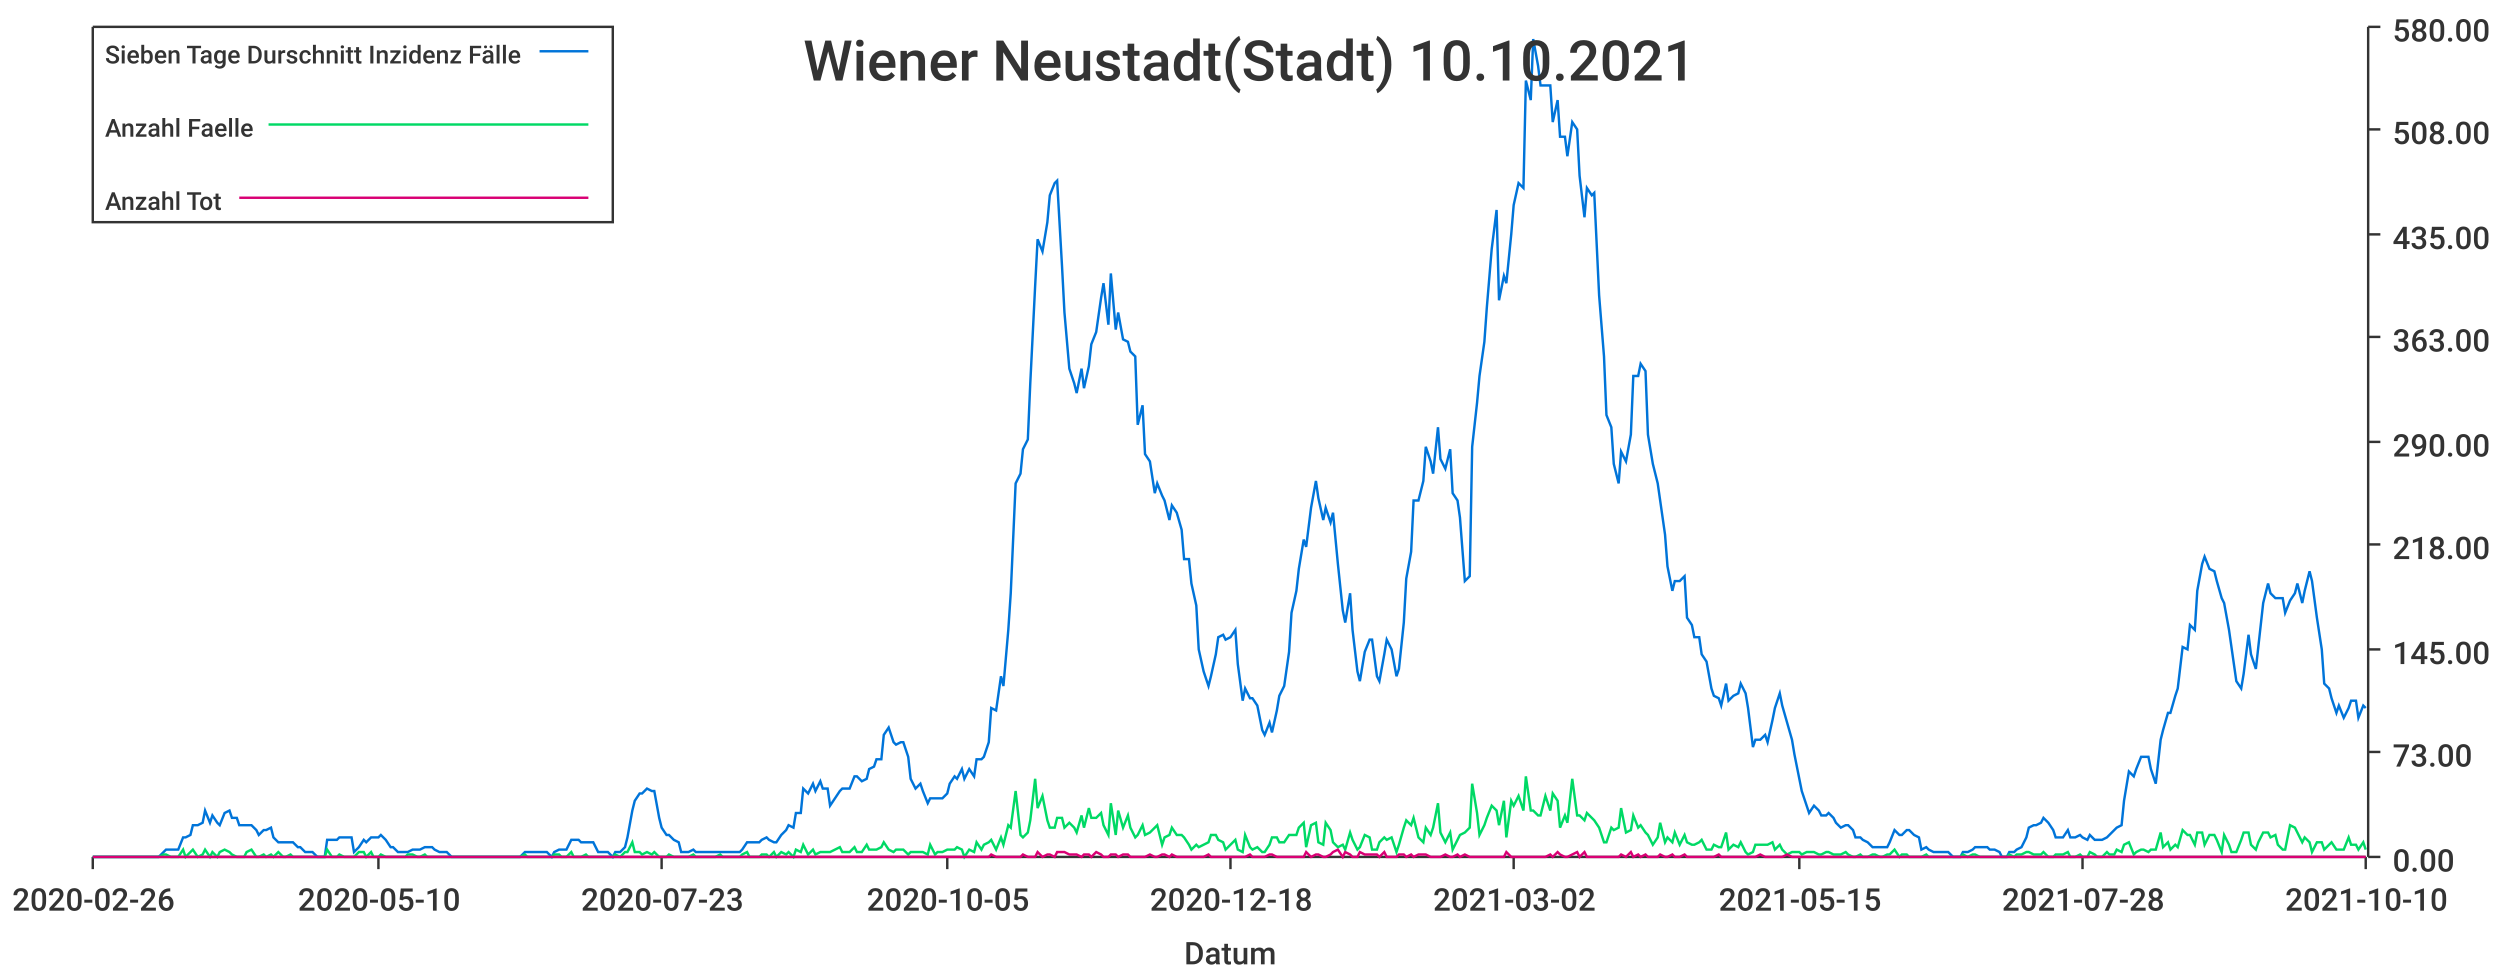
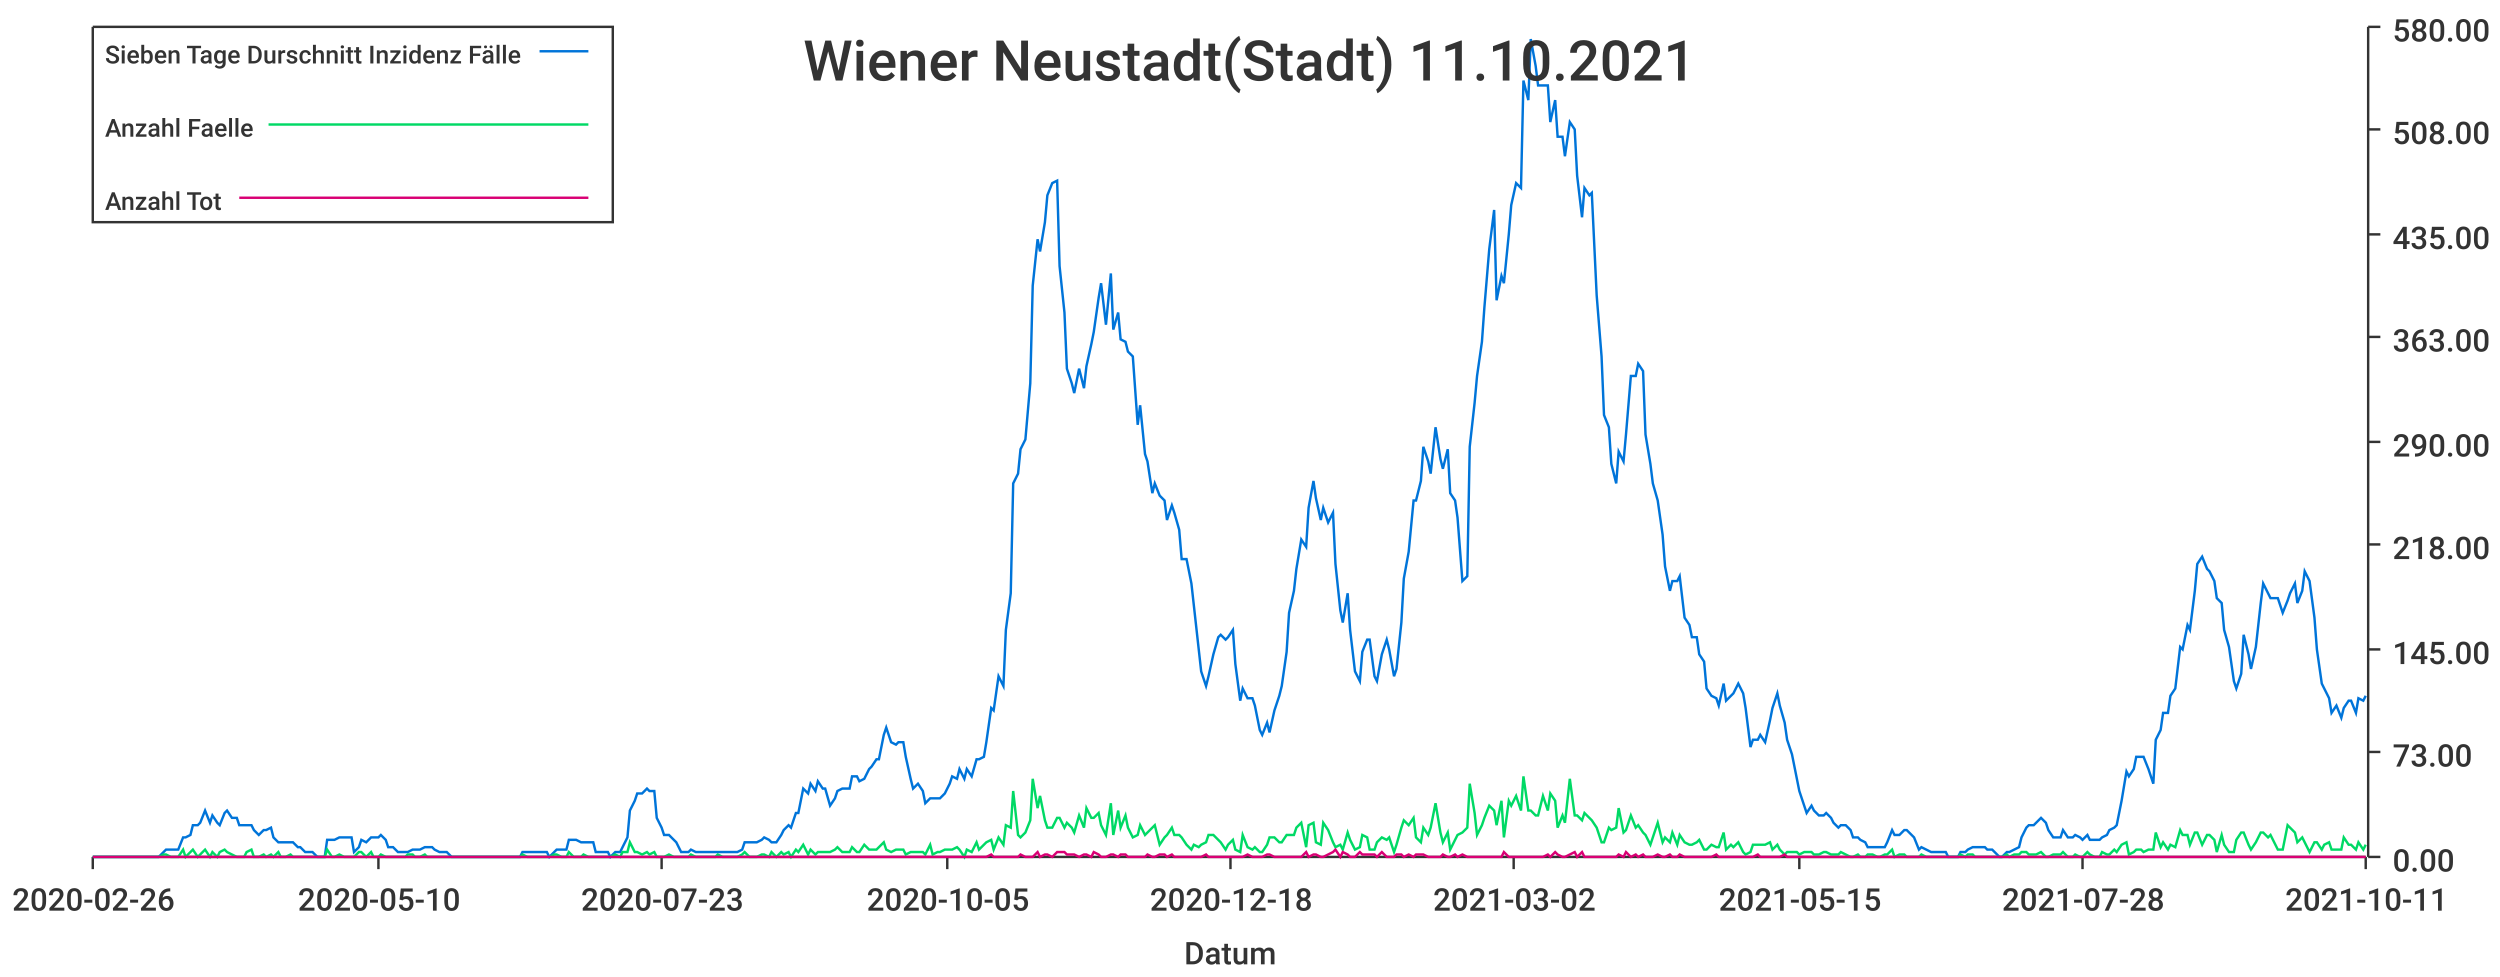
<svg xmlns="http://www.w3.org/2000/svg" width="1024" height="400">\n<path d="M 0 0 L 1024 0 L 1024 400 L 0 400 L 0 0" style="stroke-width:0;stroke:rgba(255,255,255,1.0);fill:rgba(255,255,255,1.0)" />
  <path d="M 38 11 L 969 11 L 969 351 L 38 351 L 38 11" style="stroke-width:0;stroke:rgba(255,255,255,1.0);fill:rgba(255,255,255,1.0)" />
  <path d="M 38 351 L 969 351" style="stroke-width:1;stroke:rgba(51,51,51,1.0);fill:none" />
  <path d="M 38 351 L 38 356" style="stroke-width:1;stroke:rgba(51,51,51,1.0);fill:none" />
  <text x="5" y="373" style="stroke-width:0;stroke:none;fill:rgba(51,51,51,1.0);font-size:12.8px;font-family:'Roboto Medium',sans-serif">2020-02-26</text>
  <path d="M 155 351 L 155 356" style="stroke-width:1;stroke:rgba(51,51,51,1.0);fill:none" />
  <text x="122" y="373" style="stroke-width:0;stroke:none;fill:rgba(51,51,51,1.0);font-size:12.8px;font-family:'Roboto Medium',sans-serif">2020-05-10</text>
  <path d="M 271 351 L 271 356" style="stroke-width:1;stroke:rgba(51,51,51,1.0);fill:none" />
  <text x="238" y="373" style="stroke-width:0;stroke:none;fill:rgba(51,51,51,1.0);font-size:12.8px;font-family:'Roboto Medium',sans-serif">2020-07-23</text>
  <path d="M 388 351 L 388 356" style="stroke-width:1;stroke:rgba(51,51,51,1.0);fill:none" />
  <text x="355" y="373" style="stroke-width:0;stroke:none;fill:rgba(51,51,51,1.0);font-size:12.8px;font-family:'Roboto Medium',sans-serif">2020-10-05</text>
  <path d="M 504 351 L 504 356" style="stroke-width:1;stroke:rgba(51,51,51,1.0);fill:none" />
  <text x="471" y="373" style="stroke-width:0;stroke:none;fill:rgba(51,51,51,1.0);font-size:12.8px;font-family:'Roboto Medium',sans-serif">2020-12-18</text>
  <path d="M 620 351 L 620 356" style="stroke-width:1;stroke:rgba(51,51,51,1.0);fill:none" />
  <text x="587" y="373" style="stroke-width:0;stroke:none;fill:rgba(51,51,51,1.0);font-size:12.8px;font-family:'Roboto Medium',sans-serif">2021-03-02</text>
  <path d="M 737 351 L 737 356" style="stroke-width:1;stroke:rgba(51,51,51,1.0);fill:none" />
  <text x="704" y="373" style="stroke-width:0;stroke:none;fill:rgba(51,51,51,1.0);font-size:12.8px;font-family:'Roboto Medium',sans-serif">2021-05-15</text>
  <path d="M 853 351 L 853 356" style="stroke-width:1;stroke:rgba(51,51,51,1.0);fill:none" />
  <text x="820" y="373" style="stroke-width:0;stroke:none;fill:rgba(51,51,51,1.0);font-size:12.8px;font-family:'Roboto Medium',sans-serif">2021-07-28</text>
  <path d="M 969 351 L 969 356" style="stroke-width:1;stroke:rgba(51,51,51,1.0);fill:none" />
-   <text x="936" y="373" style="stroke-width:0;stroke:none;fill:rgba(51,51,51,1.0);font-size:12.8px;font-family:'Roboto Medium',sans-serif">2021-10-10</text>
+   <text x="936" y="373" style="stroke-width:0;stroke:none;fill:rgba(51,51,51,1.0);font-size:12.8px;font-family:'Roboto Medium',sans-serif">2021-10-11</text>
  <text x="485" y="395" style="stroke-width:0;stroke:none;fill:rgba(51,51,51,1.0);font-size:12.8px;font-family:'Roboto Medium',sans-serif">Datum</text>
  <path d="M 970 351 L 970 11" style="stroke-width:1;stroke:rgba(51,51,51,1.0);fill:none" />
  <path d="M 970 351 L 975 351" style="stroke-width:1;stroke:rgba(51,51,51,1.0);fill:none" />
  <text x="980" y="357" style="stroke-width:0;stroke:none;fill:rgba(51,51,51,1.0);font-size:12.8px;font-family:'Roboto Medium',sans-serif">0.00</text>
  <path d="M 970 308 L 975 308" style="stroke-width:1;stroke:rgba(51,51,51,1.0);fill:none" />
  <text x="980" y="314" style="stroke-width:0;stroke:none;fill:rgba(51,51,51,1.0);font-size:12.8px;font-family:'Roboto Medium',sans-serif">73.00</text>
  <path d="M 970 266 L 975 266" style="stroke-width:1;stroke:rgba(51,51,51,1.0);fill:none" />
  <text x="980" y="272" style="stroke-width:0;stroke:none;fill:rgba(51,51,51,1.0);font-size:12.8px;font-family:'Roboto Medium',sans-serif">145.00</text>
  <path d="M 970 223 L 975 223" style="stroke-width:1;stroke:rgba(51,51,51,1.0);fill:none" />
  <text x="980" y="229" style="stroke-width:0;stroke:none;fill:rgba(51,51,51,1.0);font-size:12.8px;font-family:'Roboto Medium',sans-serif">218.00</text>
  <path d="M 970 181 L 975 181" style="stroke-width:1;stroke:rgba(51,51,51,1.0);fill:none" />
  <text x="980" y="187" style="stroke-width:0;stroke:none;fill:rgba(51,51,51,1.0);font-size:12.8px;font-family:'Roboto Medium',sans-serif">290.00</text>
  <path d="M 970 138 L 975 138" style="stroke-width:1;stroke:rgba(51,51,51,1.0);fill:none" />
  <text x="980" y="144" style="stroke-width:0;stroke:none;fill:rgba(51,51,51,1.0);font-size:12.8px;font-family:'Roboto Medium',sans-serif">363.00</text>
  <path d="M 970 96 L 975 96" style="stroke-width:1;stroke:rgba(51,51,51,1.0);fill:none" />
  <text x="980" y="102" style="stroke-width:0;stroke:none;fill:rgba(51,51,51,1.0);font-size:12.8px;font-family:'Roboto Medium',sans-serif">435.00</text>
  <path d="M 970 53 L 975 53" style="stroke-width:1;stroke:rgba(51,51,51,1.0);fill:none" />
  <text x="980" y="59" style="stroke-width:0;stroke:none;fill:rgba(51,51,51,1.0);font-size:12.8px;font-family:'Roboto Medium',sans-serif">508.00</text>
  <path d="M 970 11 L 975 11" style="stroke-width:1;stroke:rgba(51,51,51,1.0);fill:none" />
  <text x="980" y="17" style="stroke-width:0;stroke:none;fill:rgba(51,51,51,1.0);font-size:12.8px;font-family:'Roboto Medium',sans-serif">580.00</text>
-   <path d="M 38 351 L 40 351 L 42 351 L 43 351 L 45 351 L 46 351 L 48 351 L 50 351 L 51 351 L 53 351 L 54 351 L 56 351 L 57 351 L 59 351 L 61 351 L 62 351 L 64 351 L 65 351 L 67 349 L 68 348 L 70 348 L 72 348 L 73 348 L 75 343 L 76 343 L 78 342 L 79 338 L 81 338 L 83 337 L 84 332 L 86 337 L 87 334 L 89 337 L 90 338 L 92 333 L 94 332 L 95 335 L 97 335 L 98 338 L 100 338 L 101 338 L 103 338 L 105 340 L 106 342 L 108 340 L 109 340 L 111 339 L 112 343 L 114 345 L 116 345 L 117 345 L 119 345 L 120 345 L 122 347 L 123 347 L 125 349 L 127 349 L 128 349 L 130 351 L 131 351 L 133 351 L 134 344 L 136 344 L 138 344 L 139 343 L 141 343 L 142 343 L 144 343 L 145 349 L 147 347 L 149 344 L 150 345 L 152 343 L 153 343 L 155 343 L 156 342 L 158 344 L 160 347 L 161 347 L 163 349 L 164 349 L 166 349 L 167 349 L 169 348 L 171 348 L 172 348 L 174 347 L 175 347 L 177 347 L 178 348 L 180 349 L 182 349 L 183 349 L 185 351 L 186 351 L 188 351 L 189 351 L 191 351 L 193 351 L 194 351 L 196 351 L 197 351 L 199 351 L 200 351 L 202 351 L 204 351 L 205 351 L 207 351 L 208 351 L 210 351 L 211 351 L 213 351 L 215 349 L 216 349 L 218 349 L 219 349 L 221 349 L 222 349 L 224 349 L 226 351 L 227 349 L 229 348 L 230 348 L 232 348 L 234 344 L 235 344 L 237 344 L 238 345 L 240 345 L 241 345 L 243 345 L 245 349 L 246 349 L 248 349 L 249 349 L 251 351 L 252 349 L 254 349 L 256 347 L 257 343 L 259 332 L 260 328 L 262 325 L 263 325 L 265 323 L 267 324 L 268 324 L 270 335 L 271 339 L 273 342 L 274 342 L 276 344 L 278 345 L 279 349 L 281 349 L 282 349 L 284 348 L 285 349 L 287 349 L 289 349 L 290 349 L 292 349 L 293 349 L 295 349 L 296 349 L 298 349 L 300 349 L 301 349 L 303 349 L 304 348 L 306 345 L 307 345 L 309 345 L 311 345 L 312 344 L 314 343 L 315 344 L 317 345 L 318 345 L 320 342 L 322 340 L 323 338 L 325 339 L 326 333 L 328 333 L 329 323 L 331 325 L 333 321 L 334 324 L 336 320 L 337 323 L 339 323 L 340 330 L 342 327 L 344 324 L 345 323 L 347 323 L 348 323 L 350 318 L 351 318 L 353 320 L 355 319 L 356 315 L 358 314 L 359 311 L 361 311 L 362 301 L 364 298 L 366 304 L 367 305 L 369 304 L 370 304 L 372 310 L 373 319 L 375 323 L 377 321 L 378 324 L 380 329 L 381 327 L 383 327 L 384 327 L 386 327 L 388 325 L 389 321 L 391 318 L 392 319 L 394 315 L 395 319 L 397 315 L 399 318 L 400 311 L 402 311 L 403 310 L 405 304 L 406 290 L 408 291 L 410 277 L 411 281 L 413 258 L 414 243 L 416 198 L 418 194 L 419 184 L 421 180 L 422 157 L 424 117 L 425 98 L 427 103 L 429 91 L 430 80 L 432 75 L 433 74 L 435 109 L 436 128 L 438 151 L 440 157 L 441 161 L 443 151 L 444 159 L 446 150 L 447 141 L 449 136 L 451 122 L 452 116 L 454 133 L 455 112 L 457 135 L 458 128 L 460 139 L 462 140 L 463 144 L 465 146 L 466 174 L 468 166 L 469 186 L 471 189 L 473 202 L 474 198 L 476 203 L 477 205 L 479 213 L 480 207 L 482 210 L 484 217 L 485 229 L 487 229 L 488 239 L 490 248 L 491 266 L 493 275 L 495 281 L 496 277 L 498 268 L 499 261 L 501 260 L 502 262 L 504 261 L 506 258 L 507 272 L 509 287 L 510 282 L 512 286 L 513 286 L 515 289 L 517 299 L 518 301 L 520 296 L 521 300 L 523 291 L 524 285 L 526 281 L 528 267 L 529 251 L 531 242 L 532 233 L 534 221 L 535 224 L 537 208 L 539 197 L 540 204 L 542 213 L 543 208 L 545 214 L 546 210 L 548 231 L 550 250 L 551 255 L 553 243 L 554 258 L 556 275 L 557 279 L 559 267 L 561 262 L 562 262 L 564 277 L 565 279 L 567 268 L 568 262 L 570 266 L 572 277 L 573 274 L 575 255 L 576 237 L 578 226 L 579 205 L 581 205 L 583 197 L 584 183 L 586 189 L 587 194 L 589 175 L 590 188 L 592 192 L 594 184 L 595 202 L 597 205 L 598 212 L 600 238 L 602 236 L 603 183 L 605 165 L 606 154 L 608 140 L 609 126 L 611 102 L 613 86 L 614 123 L 616 113 L 617 116 L 619 96 L 620 84 L 622 75 L 624 77 L 625 33 L 627 41 L 628 16 L 630 27 L 631 35 L 633 35 L 635 35 L 636 50 L 638 41 L 639 56 L 641 56 L 642 64 L 644 50 L 646 53 L 647 72 L 649 89 L 650 77 L 652 80 L 653 79 L 655 121 L 657 146 L 658 170 L 660 175 L 661 190 L 663 198 L 664 185 L 666 189 L 668 178 L 669 154 L 671 154 L 672 149 L 674 152 L 675 178 L 677 190 L 679 198 L 680 205 L 682 219 L 683 232 L 685 242 L 686 238 L 688 238 L 690 236 L 691 253 L 693 256 L 694 261 L 696 261 L 697 268 L 699 271 L 701 282 L 702 285 L 704 286 L 705 289 L 707 280 L 708 287 L 710 285 L 712 284 L 713 280 L 715 284 L 716 290 L 718 306 L 719 303 L 721 303 L 723 301 L 724 304 L 726 295 L 727 290 L 729 284 L 730 289 L 732 296 L 734 303 L 735 309 L 737 319 L 738 324 L 740 330 L 741 333 L 743 330 L 745 332 L 746 334 L 748 334 L 749 333 L 751 335 L 752 337 L 754 339 L 756 338 L 757 338 L 759 340 L 760 343 L 762 343 L 763 344 L 765 345 L 767 347 L 768 347 L 770 347 L 771 347 L 773 347 L 774 345 L 776 340 L 778 342 L 779 342 L 781 340 L 782 340 L 784 342 L 786 343 L 787 348 L 789 347 L 790 348 L 792 349 L 793 349 L 795 349 L 797 349 L 798 349 L 800 351 L 801 351 L 803 351 L 804 349 L 806 349 L 808 348 L 809 347 L 811 347 L 812 347 L 814 347 L 815 348 L 817 348 L 819 349 L 820 351 L 822 351 L 823 349 L 825 349 L 826 348 L 828 347 L 830 343 L 831 339 L 833 338 L 834 338 L 836 337 L 837 335 L 839 337 L 841 340 L 842 343 L 844 343 L 845 343 L 847 340 L 848 343 L 850 343 L 852 342 L 853 343 L 855 344 L 856 342 L 858 344 L 859 344 L 861 344 L 863 343 L 864 342 L 866 340 L 867 339 L 869 338 L 870 328 L 872 316 L 874 318 L 875 315 L 877 310 L 878 310 L 880 310 L 881 315 L 883 321 L 885 303 L 886 299 L 888 292 L 889 292 L 891 285 L 892 282 L 894 265 L 896 266 L 897 256 L 899 258 L 900 242 L 902 231 L 903 228 L 905 233 L 907 234 L 908 238 L 910 245 L 911 247 L 913 258 L 914 265 L 916 279 L 918 282 L 919 276 L 921 260 L 922 268 L 924 274 L 925 265 L 927 247 L 929 239 L 930 243 L 932 245 L 933 245 L 935 245 L 936 251 L 938 246 L 940 243 L 941 239 L 943 247 L 944 242 L 946 234 L 947 238 L 949 253 L 951 266 L 952 280 L 954 282 L 955 286 L 957 292 L 958 289 L 960 294 L 962 290 L 963 287 L 965 287 L 966 294 L 968 289 L 969 290" style="stroke-width:1;stroke:rgba(0,116,217,1.0);fill:none" />
-   <path d="M 38 351 L 40 351 L 42 351 L 43 351 L 45 351 L 46 351 L 48 351 L 50 351 L 51 351 L 53 351 L 54 351 L 56 351 L 57 351 L 59 351 L 61 351 L 62 351 L 64 351 L 65 351 L 67 350 L 68 350 L 70 351 L 72 351 L 73 351 L 75 348 L 76 351 L 78 349 L 79 348 L 81 351 L 83 350 L 84 348 L 86 351 L 87 349 L 89 351 L 90 349 L 92 348 L 94 349 L 95 350 L 97 351 L 98 351 L 100 351 L 101 349 L 103 348 L 105 351 L 106 351 L 108 350 L 109 351 L 111 350 L 112 351 L 114 349 L 116 351 L 117 351 L 119 350 L 120 351 L 122 351 L 123 351 L 125 351 L 127 351 L 128 351 L 130 351 L 131 351 L 133 351 L 134 348 L 136 351 L 138 351 L 139 350 L 141 351 L 142 351 L 144 351 L 145 351 L 147 349 L 149 349 L 150 351 L 152 349 L 153 351 L 155 351 L 156 350 L 158 351 L 160 351 L 161 351 L 163 351 L 164 351 L 166 351 L 167 350 L 169 350 L 171 351 L 172 351 L 174 350 L 175 351 L 177 351 L 178 351 L 180 351 L 182 351 L 183 351 L 185 351 L 186 351 L 188 351 L 189 351 L 191 351 L 193 351 L 194 351 L 196 351 L 197 351 L 199 351 L 200 351 L 202 351 L 204 351 L 205 351 L 207 351 L 208 351 L 210 351 L 211 351 L 213 351 L 215 350 L 216 351 L 218 351 L 219 351 L 221 351 L 222 351 L 224 351 L 226 351 L 227 350 L 229 350 L 230 351 L 232 351 L 234 349 L 235 351 L 237 351 L 238 351 L 240 350 L 241 351 L 243 351 L 245 351 L 246 351 L 248 351 L 249 351 L 251 351 L 252 350 L 254 351 L 256 349 L 257 349 L 259 345 L 260 349 L 262 349 L 263 350 L 265 349 L 267 350 L 268 349 L 270 351 L 271 351 L 273 351 L 274 350 L 276 351 L 278 351 L 279 351 L 281 351 L 282 351 L 284 350 L 285 351 L 287 351 L 289 351 L 290 351 L 292 351 L 293 351 L 295 350 L 296 351 L 298 351 L 300 351 L 301 351 L 303 351 L 304 350 L 306 349 L 307 351 L 309 351 L 311 351 L 312 350 L 314 350 L 315 351 L 317 349 L 318 351 L 320 349 L 322 350 L 323 349 L 325 351 L 326 348 L 328 349 L 329 346 L 331 350 L 333 348 L 334 350 L 336 349 L 337 349 L 339 349 L 340 349 L 342 348 L 344 347 L 345 349 L 347 349 L 348 349 L 350 347 L 351 349 L 353 349 L 355 346 L 356 348 L 358 348 L 359 348 L 361 347 L 362 345 L 364 348 L 366 349 L 367 348 L 369 348 L 370 348 L 372 350 L 373 349 L 375 349 L 377 349 L 378 349 L 380 350 L 381 346 L 383 350 L 384 349 L 386 349 L 388 348 L 389 348 L 391 348 L 392 347 L 394 348 L 395 351 L 397 348 L 399 349 L 400 345 L 402 348 L 403 346 L 405 345 L 406 344 L 408 348 L 410 343 L 411 346 L 413 338 L 414 339 L 416 324 L 418 342 L 419 343 L 421 341 L 422 336 L 424 319 L 425 331 L 427 326 L 429 336 L 430 339 L 432 339 L 433 335 L 435 335 L 436 339 L 438 337 L 440 339 L 441 341 L 443 334 L 444 339 L 446 331 L 447 335 L 449 335 L 451 333 L 452 338 L 454 342 L 455 329 L 457 342 L 458 332 L 460 339 L 462 334 L 463 339 L 465 343 L 466 342 L 468 338 L 469 342 L 471 341 L 473 339 L 474 338 L 476 346 L 477 343 L 479 342 L 480 339 L 482 342 L 484 342 L 485 343 L 487 346 L 488 348 L 490 346 L 491 347 L 493 346 L 495 345 L 496 342 L 498 342 L 499 344 L 501 345 L 502 348 L 504 346 L 506 344 L 507 348 L 509 349 L 510 342 L 512 347 L 513 348 L 515 347 L 517 349 L 518 349 L 520 346 L 521 343 L 523 343 L 524 345 L 526 345 L 528 342 L 529 342 L 531 342 L 532 339 L 534 337 L 535 347 L 537 338 L 539 337 L 540 345 L 542 346 L 543 337 L 545 340 L 546 345 L 548 347 L 550 346 L 551 348 L 553 341 L 554 344 L 556 348 L 557 347 L 559 342 L 561 343 L 562 348 L 564 348 L 565 345 L 567 343 L 568 344 L 570 343 L 572 349 L 573 346 L 575 339 L 576 336 L 578 338 L 579 335 L 581 343 L 583 345 L 584 339 L 586 342 L 587 339 L 589 329 L 590 341 L 592 345 L 594 341 L 595 348 L 597 344 L 598 342 L 600 341 L 602 339 L 603 321 L 605 333 L 606 342 L 608 338 L 609 335 L 611 330 L 613 332 L 614 338 L 616 328 L 617 343 L 619 328 L 620 330 L 622 326 L 624 332 L 625 318 L 627 332 L 628 332 L 630 334 L 631 334 L 633 326 L 635 332 L 636 325 L 638 328 L 639 339 L 641 334 L 642 337 L 644 319 L 646 334 L 647 334 L 649 336 L 650 333 L 652 335 L 653 336 L 655 339 L 657 345 L 658 345 L 660 339 L 661 340 L 663 339 L 664 331 L 666 341 L 668 340 L 669 334 L 671 339 L 672 338 L 674 341 L 675 342 L 677 346 L 679 343 L 680 337 L 682 345 L 683 343 L 685 345 L 686 341 L 688 346 L 690 342 L 691 345 L 693 346 L 694 346 L 696 345 L 697 344 L 699 348 L 701 348 L 702 346 L 704 347 L 705 347 L 707 341 L 708 348 L 710 346 L 712 347 L 713 345 L 715 349 L 716 350 L 718 349 L 719 346 L 721 346 L 723 346 L 724 346 L 726 345 L 727 348 L 729 346 L 730 348 L 732 350 L 734 349 L 735 349 L 737 349 L 738 350 L 740 349 L 741 349 L 743 349 L 745 350 L 746 350 L 748 349 L 749 349 L 751 350 L 752 350 L 754 350 L 756 349 L 757 350 L 759 351 L 760 351 L 762 350 L 763 351 L 765 351 L 767 350 L 768 350 L 770 351 L 771 351 L 773 350 L 774 350 L 776 348 L 778 351 L 779 350 L 781 350 L 782 351 L 784 351 L 786 351 L 787 351 L 789 350 L 790 351 L 792 351 L 793 351 L 795 351 L 797 351 L 798 351 L 800 351 L 801 351 L 803 351 L 804 350 L 806 351 L 808 350 L 809 350 L 811 351 L 812 351 L 814 351 L 815 351 L 817 351 L 819 351 L 820 351 L 822 351 L 823 350 L 825 351 L 826 350 L 828 350 L 830 349 L 831 349 L 833 350 L 834 350 L 836 350 L 837 349 L 839 351 L 841 351 L 842 350 L 844 350 L 845 350 L 847 349 L 848 351 L 850 351 L 852 350 L 853 351 L 855 351 L 856 349 L 858 350 L 859 351 L 861 351 L 863 349 L 864 350 L 866 350 L 867 348 L 869 349 L 870 346 L 872 345 L 874 350 L 875 349 L 877 348 L 878 348 L 880 349 L 881 348 L 883 348 L 885 341 L 886 347 L 888 345 L 889 348 L 891 346 L 892 347 L 894 340 L 896 342 L 897 342 L 899 346 L 900 341 L 902 341 L 903 346 L 905 342 L 907 342 L 908 344 L 910 349 L 911 342 L 913 346 L 914 349 L 916 349 L 918 344 L 919 341 L 921 341 L 922 346 L 924 348 L 925 345 L 927 341 L 929 341 L 930 343 L 932 342 L 933 346 L 935 348 L 936 348 L 938 338 L 940 339 L 941 341 L 943 345 L 944 343 L 946 345 L 947 349 L 949 345 L 951 345 L 952 348 L 954 346 L 955 345 L 957 348 L 958 348 L 960 348 L 962 343 L 963 346 L 965 346 L 966 348 L 968 345 L 969 348" style="stroke-width:1;stroke:rgba(0,217,101,1.0);fill:none" />
-   <path d="M 38 351 L 40 351 L 42 351 L 43 351 L 45 351 L 46 351 L 48 351 L 50 351 L 51 351 L 53 351 L 54 351 L 56 351 L 57 351 L 59 351 L 61 351 L 62 351 L 64 351 L 65 351 L 67 351 L 68 351 L 70 351 L 72 351 L 73 351 L 75 351 L 76 351 L 78 351 L 79 351 L 81 351 L 83 351 L 84 351 L 86 351 L 87 351 L 89 351 L 90 351 L 92 351 L 94 351 L 95 351 L 97 351 L 98 351 L 100 351 L 101 351 L 103 351 L 105 351 L 106 351 L 108 351 L 109 351 L 111 351 L 112 351 L 114 351 L 116 351 L 117 351 L 119 351 L 120 351 L 122 351 L 123 351 L 125 351 L 127 351 L 128 351 L 130 351 L 131 351 L 133 351 L 134 351 L 136 351 L 138 351 L 139 351 L 141 351 L 142 351 L 144 351 L 145 351 L 147 351 L 149 351 L 150 351 L 152 351 L 153 351 L 155 351 L 156 351 L 158 351 L 160 351 L 161 351 L 163 351 L 164 351 L 166 351 L 167 351 L 169 351 L 171 351 L 172 351 L 174 351 L 175 351 L 177 351 L 178 351 L 180 351 L 182 351 L 183 351 L 185 351 L 186 351 L 188 351 L 189 351 L 191 351 L 193 351 L 194 351 L 196 351 L 197 351 L 199 351 L 200 351 L 202 351 L 204 351 L 205 351 L 207 351 L 208 351 L 210 351 L 211 351 L 213 351 L 215 351 L 216 351 L 218 351 L 219 351 L 221 351 L 222 351 L 224 351 L 226 351 L 227 351 L 229 351 L 230 351 L 232 351 L 234 351 L 235 351 L 237 351 L 238 351 L 240 351 L 241 351 L 243 351 L 245 351 L 246 351 L 248 351 L 249 351 L 251 351 L 252 351 L 254 351 L 256 351 L 257 351 L 259 351 L 260 351 L 262 351 L 263 351 L 265 351 L 267 351 L 268 351 L 270 351 L 271 351 L 273 351 L 274 351 L 276 351 L 278 351 L 279 351 L 281 351 L 282 351 L 284 351 L 285 351 L 287 351 L 289 351 L 290 351 L 292 351 L 293 351 L 295 351 L 296 351 L 298 351 L 300 351 L 301 351 L 303 351 L 304 351 L 306 351 L 307 351 L 309 351 L 311 351 L 312 351 L 314 351 L 315 351 L 317 351 L 318 351 L 320 351 L 322 351 L 323 351 L 325 351 L 326 351 L 328 351 L 329 351 L 331 351 L 333 351 L 334 351 L 336 351 L 337 351 L 339 351 L 340 351 L 342 351 L 344 351 L 345 351 L 347 351 L 348 351 L 350 351 L 351 351 L 353 351 L 355 351 L 356 351 L 358 351 L 359 351 L 361 351 L 362 351 L 364 351 L 366 351 L 367 351 L 369 351 L 370 351 L 372 351 L 373 351 L 375 351 L 377 351 L 378 351 L 380 351 L 381 351 L 383 351 L 384 351 L 386 351 L 388 351 L 389 351 L 391 351 L 392 351 L 394 351 L 395 351 L 397 351 L 399 351 L 400 351 L 402 351 L 403 351 L 405 351 L 406 350 L 408 351 L 410 351 L 411 351 L 413 351 L 414 351 L 416 351 L 418 351 L 419 350 L 421 351 L 422 351 L 424 351 L 425 349 L 427 351 L 429 350 L 430 350 L 432 351 L 433 349 L 435 349 L 436 349 L 438 350 L 440 350 L 441 350 L 443 351 L 444 350 L 446 350 L 447 351 L 449 349 L 451 350 L 452 351 L 454 351 L 455 350 L 457 350 L 458 351 L 460 350 L 462 350 L 463 351 L 465 351 L 466 351 L 468 351 L 469 351 L 471 350 L 473 351 L 474 351 L 476 350 L 477 350 L 479 351 L 480 350 L 482 351 L 484 351 L 485 351 L 487 351 L 488 351 L 490 351 L 491 351 L 493 351 L 495 350 L 496 351 L 498 351 L 499 351 L 501 351 L 502 351 L 504 351 L 506 351 L 507 351 L 509 351 L 510 351 L 512 350 L 513 351 L 515 351 L 517 351 L 518 351 L 520 350 L 521 350 L 523 351 L 524 351 L 526 351 L 528 351 L 529 351 L 531 351 L 532 351 L 534 351 L 535 349 L 537 351 L 539 350 L 540 350 L 542 351 L 543 351 L 545 350 L 546 349 L 548 348 L 550 351 L 551 349 L 553 350 L 554 351 L 556 351 L 557 349 L 559 350 L 561 350 L 562 350 L 564 350 L 565 351 L 567 349 L 568 351 L 570 351 L 572 351 L 573 350 L 575 350 L 576 351 L 578 350 L 579 351 L 581 350 L 583 350 L 584 350 L 586 351 L 587 351 L 589 351 L 590 351 L 592 350 L 594 351 L 595 351 L 597 350 L 598 351 L 600 350 L 602 351 L 603 351 L 605 351 L 606 351 L 608 351 L 609 351 L 611 351 L 613 351 L 614 351 L 616 351 L 617 349 L 619 351 L 620 351 L 622 351 L 624 351 L 625 351 L 627 351 L 628 351 L 630 351 L 631 351 L 633 351 L 635 350 L 636 351 L 638 349 L 639 350 L 641 351 L 642 351 L 644 350 L 646 349 L 647 351 L 649 349 L 650 351 L 652 351 L 653 351 L 655 351 L 657 351 L 658 351 L 660 351 L 661 351 L 663 351 L 664 350 L 666 351 L 668 349 L 669 351 L 671 350 L 672 351 L 674 350 L 675 351 L 677 351 L 679 351 L 680 350 L 682 351 L 683 351 L 685 350 L 686 351 L 688 351 L 690 350 L 691 351 L 693 351 L 694 351 L 696 351 L 697 351 L 699 351 L 701 351 L 702 351 L 704 350 L 705 351 L 707 351 L 708 351 L 710 351 L 712 351 L 713 351 L 715 351 L 716 351 L 718 351 L 719 351 L 721 350 L 723 351 L 724 351 L 726 351 L 727 351 L 729 351 L 730 351 L 732 350 L 734 351 L 735 351 L 737 351 L 738 351 L 740 351 L 741 351 L 743 351 L 745 351 L 746 351 L 748 351 L 749 351 L 751 351 L 752 351 L 754 351 L 756 351 L 757 351 L 759 351 L 760 351 L 762 351 L 763 351 L 765 351 L 767 351 L 768 351 L 770 351 L 771 351 L 773 351 L 774 351 L 776 351 L 778 351 L 779 351 L 781 351 L 782 351 L 784 351 L 786 351 L 787 351 L 789 351 L 790 351 L 792 351 L 793 351 L 795 351 L 797 351 L 798 351 L 800 351 L 801 351 L 803 351 L 804 351 L 806 351 L 808 351 L 809 351 L 811 351 L 812 351 L 814 351 L 815 351 L 817 351 L 819 351 L 820 351 L 822 351 L 823 351 L 825 351 L 826 351 L 828 351 L 830 351 L 831 351 L 833 351 L 834 351 L 836 351 L 837 351 L 839 351 L 841 351 L 842 351 L 844 351 L 845 351 L 847 351 L 848 351 L 850 351 L 852 351 L 853 351 L 855 351 L 856 351 L 858 351 L 859 351 L 861 351 L 863 351 L 864 351 L 866 351 L 867 351 L 869 351 L 870 351 L 872 351 L 874 351 L 875 351 L 877 351 L 878 351 L 880 351 L 881 351 L 883 351 L 885 351 L 886 351 L 888 351 L 889 351 L 891 351 L 892 351 L 894 351 L 896 351 L 897 351 L 899 351 L 900 351 L 902 351 L 903 351 L 905 351 L 907 351 L 908 351 L 910 351 L 911 351 L 913 351 L 914 351 L 916 351 L 918 351 L 919 351 L 921 351 L 922 351 L 924 351 L 925 351 L 927 351 L 929 351 L 930 351 L 932 351 L 933 351 L 935 351 L 936 351 L 938 351 L 940 351 L 941 351 L 943 351 L 944 351 L 946 351 L 947 351 L 949 351 L 951 351 L 952 351 L 954 351 L 955 351 L 957 351 L 958 351 L 960 351 L 962 351 L 963 351 L 965 351 L 966 351 L 968 351 L 969 351" style="stroke-width:1;stroke:rgba(217,0,116,1.0);fill:none" />
-   <text x="329" y="33" style="stroke-width:0;stroke:none;fill:rgba(51,51,51,1.0);font-size:23.0px;font-family:'Roboto Medium',sans-serif">Wiener Neustadt(Stadt) 10.10.2021</text>
+   <path d="M 38 351 L 40 351 L 42 351 L 43 351 L 45 351 L 46 351 L 48 351 L 49 351 L 51 351 L 53 351 L 54 351 L 56 351 L 57 351 L 59 351 L 60 351 L 62 351 L 64 351 L 65 351 L 67 349 L 68 348 L 70 348 L 71 348 L 73 348 L 75 343 L 76 343 L 78 342 L 79 338 L 81 338 L 82 337 L 84 332 L 86 337 L 87 334 L 89 337 L 90 338 L 92 333 L 93 332 L 95 335 L 97 335 L 98 338 L 100 338 L 101 338 L 103 338 L 104 340 L 106 342 L 108 340 L 109 340 L 111 339 L 112 343 L 114 345 L 115 345 L 117 345 L 119 345 L 120 345 L 122 347 L 123 347 L 125 349 L 126 349 L 128 349 L 130 351 L 131 351 L 133 351 L 134 344 L 136 344 L 137 344 L 139 343 L 141 343 L 142 343 L 144 343 L 145 349 L 147 347 L 148 344 L 150 345 L 152 343 L 153 343 L 155 343 L 156 342 L 158 344 L 159 347 L 161 347 L 163 349 L 164 349 L 166 349 L 167 349 L 169 348 L 170 348 L 172 348 L 174 347 L 175 347 L 177 347 L 178 348 L 180 349 L 181 349 L 183 349 L 185 351 L 186 351 L 188 351 L 189 351 L 191 351 L 192 351 L 194 351 L 195 351 L 197 351 L 199 351 L 200 351 L 202 351 L 203 351 L 205 351 L 206 351 L 208 351 L 210 351 L 211 351 L 213 351 L 214 349 L 216 349 L 217 349 L 219 349 L 221 349 L 222 349 L 224 349 L 225 351 L 227 349 L 228 348 L 230 348 L 232 348 L 233 344 L 235 344 L 236 344 L 238 345 L 239 345 L 241 345 L 243 345 L 244 349 L 246 349 L 247 349 L 249 349 L 250 351 L 252 349 L 254 349 L 255 347 L 257 343 L 258 332 L 260 328 L 261 325 L 263 325 L 265 323 L 266 324 L 268 324 L 269 335 L 271 339 L 272 342 L 274 342 L 276 344 L 277 345 L 279 349 L 280 349 L 282 349 L 283 348 L 285 349 L 287 349 L 288 349 L 290 349 L 291 349 L 293 349 L 294 349 L 296 349 L 298 349 L 299 349 L 301 349 L 302 349 L 304 348 L 305 345 L 307 345 L 309 345 L 310 345 L 312 344 L 313 343 L 315 344 L 316 345 L 318 345 L 320 342 L 321 340 L 323 338 L 324 339 L 326 333 L 327 333 L 329 323 L 331 325 L 332 321 L 334 324 L 335 320 L 337 323 L 338 323 L 340 330 L 342 327 L 343 324 L 345 323 L 346 323 L 348 323 L 349 318 L 351 318 L 352 320 L 354 319 L 356 315 L 357 314 L 359 311 L 360 311 L 362 301 L 363 298 L 365 304 L 367 305 L 368 304 L 370 304 L 371 310 L 373 319 L 374 323 L 376 321 L 378 324 L 379 329 L 381 327 L 382 327 L 384 327 L 385 327 L 387 325 L 389 321 L 390 318 L 392 319 L 393 315 L 395 319 L 396 315 L 398 318 L 400 311 L 401 311 L 403 310 L 404 304 L 406 290 L 407 291 L 409 277 L 411 281 L 412 258 L 414 243 L 415 198 L 417 194 L 418 184 L 420 180 L 422 157 L 423 117 L 425 98 L 426 103 L 428 91 L 429 80 L 431 75 L 433 74 L 434 109 L 436 128 L 437 151 L 439 157 L 440 161 L 442 151 L 444 159 L 445 150 L 447 141 L 448 136 L 450 122 L 451 116 L 453 133 L 455 112 L 456 135 L 458 128 L 459 139 L 461 140 L 462 144 L 464 146 L 466 174 L 467 166 L 469 186 L 470 189 L 472 202 L 473 198 L 475 203 L 477 205 L 478 213 L 480 207 L 481 210 L 483 217 L 484 229 L 486 229 L 488 239 L 489 248 L 491 266 L 492 275 L 494 281 L 495 277 L 497 268 L 499 261 L 500 260 L 502 262 L 503 261 L 505 258 L 506 272 L 508 287 L 509 282 L 511 286 L 513 286 L 514 289 L 516 299 L 517 301 L 519 296 L 520 300 L 522 291 L 524 285 L 525 281 L 527 267 L 528 251 L 530 242 L 531 233 L 533 221 L 535 224 L 536 208 L 538 197 L 539 204 L 541 213 L 542 208 L 544 214 L 546 210 L 547 231 L 549 250 L 550 255 L 552 243 L 553 258 L 555 275 L 557 279 L 558 267 L 560 262 L 561 262 L 563 277 L 564 279 L 566 268 L 568 262 L 569 266 L 571 277 L 572 274 L 574 255 L 575 237 L 577 226 L 579 205 L 580 205 L 582 197 L 583 183 L 585 189 L 586 194 L 588 175 L 590 188 L 591 192 L 593 184 L 594 202 L 596 205 L 597 212 L 599 238 L 601 236 L 602 183 L 604 165 L 605 154 L 607 140 L 608 126 L 610 102 L 612 86 L 613 123 L 615 113 L 616 116 L 618 96 L 619 84 L 621 75 L 623 77 L 624 33 L 626 41 L 627 16 L 629 27 L 630 35 L 632 35 L 634 35 L 635 50 L 637 41 L 638 56 L 640 56 L 641 64 L 643 50 L 645 53 L 646 72 L 648 89 L 649 77 L 651 80 L 652 79 L 654 121 L 656 146 L 657 170 L 659 175 L 660 190 L 662 198 L 663 185 L 665 189 L 666 178 L 668 154 L 670 154 L 671 149 L 673 152 L 674 178 L 676 190 L 677 198 L 679 205 L 681 219 L 682 232 L 684 242 L 685 238 L 687 238 L 688 236 L 690 253 L 692 256 L 693 261 L 695 261 L 696 268 L 698 271 L 699 282 L 701 285 L 703 286 L 704 289 L 706 280 L 707 287 L 709 285 L 710 284 L 712 280 L 714 284 L 715 290 L 717 306 L 718 303 L 720 303 L 721 301 L 723 304 L 725 295 L 726 290 L 728 284 L 729 289 L 731 296 L 732 303 L 734 309 L 736 319 L 737 324 L 739 330 L 740 333 L 742 330 L 743 332 L 745 334 L 747 334 L 748 333 L 750 335 L 751 337 L 753 339 L 754 338 L 756 338 L 758 340 L 759 343 L 761 343 L 762 344 L 764 345 L 765 347 L 767 347 L 769 347 L 770 347 L 772 347 L 773 345 L 775 340 L 776 342 L 778 342 L 780 340 L 781 340 L 783 342 L 784 343 L 786 348 L 787 347 L 789 348 L 791 349 L 792 349 L 794 349 L 795 349 L 797 349 L 798 351 L 800 351 L 802 351 L 803 349 L 805 349 L 806 348 L 808 347 L 809 347 L 811 347 L 813 347 L 814 348 L 816 348 L 817 349 L 819 351 L 820 351 L 822 349 L 823 349 L 825 348 L 827 347 L 828 343 L 830 339 L 831 338 L 833 338 L 834 337 L 836 335 L 838 337 L 839 340 L 841 343 L 842 343 L 844 343 L 845 340 L 847 343 L 849 343 L 850 342 L 852 343 L 853 344 L 855 342 L 856 344 L 858 344 L 860 344 L 861 343 L 863 342 L 864 340 L 866 339 L 867 338 L 869 328 L 871 316 L 872 318 L 874 315 L 875 310 L 877 310 L 878 310 L 880 315 L 882 321 L 883 303 L 885 299 L 886 292 L 888 292 L 889 285 L 891 282 L 893 265 L 894 266 L 896 256 L 897 258 L 899 242 L 900 231 L 902 228 L 904 233 L 905 234 L 907 238 L 908 245 L 910 247 L 911 258 L 913 265 L 915 279 L 916 282 L 918 276 L 919 260 L 921 268 L 922 274 L 924 265 L 926 247 L 927 239 L 929 243 L 930 245 L 932 245 L 933 245 L 935 251 L 937 246 L 938 243 L 940 239 L 941 247 L 943 242 L 944 234 L 946 238 L 948 253 L 949 266 L 951 280 L 952 282 L 954 286 L 955 292 L 957 289 L 959 294 L 960 290 L 962 287 L 963 287 L 965 292 L 966 286 L 968 287 L 969 285" style="stroke-width:1;stroke:rgba(0,116,217,1.0);fill:none" />
+   <path d="M 38 351 L 40 351 L 42 351 L 43 351 L 45 351 L 46 351 L 48 351 L 49 351 L 51 351 L 53 351 L 54 351 L 56 351 L 57 351 L 59 351 L 60 351 L 62 351 L 64 351 L 65 351 L 67 350 L 68 350 L 70 351 L 71 351 L 73 351 L 75 348 L 76 351 L 78 349 L 79 348 L 81 351 L 82 350 L 84 348 L 86 351 L 87 349 L 89 351 L 90 349 L 92 348 L 93 349 L 95 350 L 97 351 L 98 351 L 100 351 L 101 349 L 103 348 L 104 351 L 106 351 L 108 350 L 109 351 L 111 350 L 112 351 L 114 349 L 115 351 L 117 351 L 119 350 L 120 351 L 122 351 L 123 351 L 125 351 L 126 351 L 128 351 L 130 351 L 131 351 L 133 351 L 134 348 L 136 351 L 137 351 L 139 350 L 141 351 L 142 351 L 144 351 L 145 351 L 147 349 L 148 349 L 150 351 L 152 349 L 153 351 L 155 351 L 156 350 L 158 351 L 159 351 L 161 351 L 163 351 L 164 351 L 166 351 L 167 350 L 169 350 L 170 351 L 172 351 L 174 350 L 175 351 L 177 351 L 178 351 L 180 351 L 181 351 L 183 351 L 185 351 L 186 351 L 188 351 L 189 351 L 191 351 L 192 351 L 194 351 L 195 351 L 197 351 L 199 351 L 200 351 L 202 351 L 203 351 L 205 351 L 206 351 L 208 351 L 210 351 L 211 351 L 213 351 L 214 350 L 216 351 L 217 351 L 219 351 L 221 351 L 222 351 L 224 351 L 225 351 L 227 350 L 228 350 L 230 351 L 232 351 L 233 349 L 235 351 L 236 351 L 238 351 L 239 350 L 241 351 L 243 351 L 244 351 L 246 351 L 247 351 L 249 351 L 250 351 L 252 350 L 254 351 L 255 349 L 257 349 L 258 345 L 260 349 L 261 349 L 263 350 L 265 349 L 266 350 L 268 349 L 269 351 L 271 351 L 272 351 L 274 350 L 276 351 L 277 351 L 279 351 L 280 351 L 282 351 L 283 350 L 285 351 L 287 351 L 288 351 L 290 351 L 291 351 L 293 351 L 294 350 L 296 351 L 298 351 L 299 351 L 301 351 L 302 351 L 304 350 L 305 349 L 307 351 L 309 351 L 310 351 L 312 350 L 313 350 L 315 351 L 316 349 L 318 351 L 320 349 L 321 350 L 323 349 L 324 351 L 326 348 L 327 349 L 329 346 L 331 350 L 332 348 L 334 350 L 335 349 L 337 349 L 338 349 L 340 349 L 342 348 L 343 347 L 345 349 L 346 349 L 348 349 L 349 347 L 351 349 L 352 349 L 354 346 L 356 348 L 357 348 L 359 348 L 360 347 L 362 345 L 363 348 L 365 349 L 367 348 L 368 348 L 370 348 L 371 350 L 373 349 L 374 349 L 376 349 L 378 349 L 379 350 L 381 346 L 382 350 L 384 349 L 385 349 L 387 348 L 389 348 L 390 348 L 392 347 L 393 348 L 395 351 L 396 348 L 398 349 L 400 345 L 401 348 L 403 346 L 404 345 L 406 344 L 407 348 L 409 343 L 411 346 L 412 338 L 414 339 L 415 324 L 417 342 L 418 343 L 420 341 L 422 336 L 423 319 L 425 331 L 426 326 L 428 336 L 429 339 L 431 339 L 433 335 L 434 335 L 436 339 L 437 337 L 439 339 L 440 341 L 442 334 L 444 339 L 445 331 L 447 335 L 448 335 L 450 333 L 451 338 L 453 342 L 455 329 L 456 342 L 458 332 L 459 339 L 461 334 L 462 339 L 464 343 L 466 342 L 467 338 L 469 342 L 470 341 L 472 339 L 473 338 L 475 346 L 477 343 L 478 342 L 480 339 L 481 342 L 483 342 L 484 343 L 486 346 L 488 348 L 489 346 L 491 347 L 492 346 L 494 345 L 495 342 L 497 342 L 499 344 L 500 345 L 502 348 L 503 346 L 505 344 L 506 348 L 508 349 L 509 342 L 511 347 L 513 348 L 514 347 L 516 349 L 517 349 L 519 346 L 520 343 L 522 343 L 524 345 L 525 345 L 527 342 L 528 342 L 530 342 L 531 339 L 533 337 L 535 347 L 536 338 L 538 337 L 539 345 L 541 346 L 542 337 L 544 340 L 546 345 L 547 347 L 549 346 L 550 348 L 552 341 L 553 344 L 555 348 L 557 347 L 558 342 L 560 343 L 561 348 L 563 348 L 564 345 L 566 343 L 568 344 L 569 343 L 571 349 L 572 346 L 574 339 L 575 336 L 577 338 L 579 335 L 580 343 L 582 345 L 583 339 L 585 342 L 586 339 L 588 329 L 590 341 L 591 345 L 593 341 L 594 348 L 596 344 L 597 342 L 599 341 L 601 339 L 602 321 L 604 333 L 605 342 L 607 338 L 608 335 L 610 330 L 612 332 L 613 338 L 615 328 L 616 343 L 618 328 L 619 330 L 621 326 L 623 332 L 624 318 L 626 332 L 627 332 L 629 334 L 630 334 L 632 326 L 634 332 L 635 325 L 637 328 L 638 339 L 640 334 L 641 337 L 643 319 L 645 334 L 646 334 L 648 336 L 649 333 L 651 335 L 652 336 L 654 339 L 656 345 L 657 345 L 659 339 L 660 340 L 662 339 L 663 331 L 665 341 L 666 340 L 668 334 L 670 339 L 671 338 L 673 341 L 674 342 L 676 346 L 677 343 L 679 337 L 681 345 L 682 343 L 684 345 L 685 341 L 687 346 L 688 342 L 690 345 L 692 346 L 693 346 L 695 345 L 696 344 L 698 348 L 699 348 L 701 346 L 703 347 L 704 347 L 706 341 L 707 348 L 709 346 L 710 347 L 712 345 L 714 349 L 715 350 L 717 349 L 718 346 L 720 346 L 721 346 L 723 346 L 725 345 L 726 348 L 728 346 L 729 348 L 731 350 L 732 349 L 734 349 L 736 349 L 737 350 L 739 349 L 740 349 L 742 349 L 743 350 L 745 350 L 747 349 L 748 349 L 750 350 L 751 350 L 753 350 L 754 349 L 756 350 L 758 351 L 759 351 L 761 350 L 762 351 L 764 351 L 765 350 L 767 350 L 769 351 L 770 351 L 772 350 L 773 350 L 775 348 L 776 351 L 778 350 L 780 350 L 781 351 L 783 351 L 784 351 L 786 351 L 787 350 L 789 351 L 791 351 L 792 351 L 794 351 L 795 351 L 797 351 L 798 351 L 800 351 L 802 351 L 803 350 L 805 351 L 806 350 L 808 350 L 809 351 L 811 351 L 813 351 L 814 351 L 816 351 L 817 351 L 819 351 L 820 351 L 822 350 L 823 351 L 825 350 L 827 350 L 828 349 L 830 349 L 831 350 L 833 350 L 834 350 L 836 349 L 838 351 L 839 351 L 841 350 L 842 350 L 844 350 L 845 349 L 847 351 L 849 351 L 850 350 L 852 351 L 853 351 L 855 349 L 856 350 L 858 351 L 860 351 L 861 349 L 863 350 L 864 350 L 866 348 L 867 349 L 869 346 L 871 345 L 872 350 L 874 349 L 875 348 L 877 348 L 878 349 L 880 348 L 882 348 L 883 341 L 885 347 L 886 345 L 888 348 L 889 346 L 891 347 L 893 340 L 894 342 L 896 342 L 897 346 L 899 341 L 900 341 L 902 346 L 904 342 L 905 342 L 907 344 L 908 349 L 910 342 L 911 346 L 913 349 L 915 349 L 916 344 L 918 341 L 919 341 L 921 346 L 922 348 L 924 345 L 926 341 L 927 341 L 929 343 L 930 342 L 932 346 L 933 348 L 935 348 L 937 338 L 938 339 L 940 341 L 941 345 L 943 343 L 944 345 L 946 349 L 948 345 L 949 345 L 951 348 L 952 346 L 954 345 L 955 348 L 957 348 L 959 348 L 960 343 L 962 346 L 963 346 L 965 348 L 966 345 L 968 348 L 969 346" style="stroke-width:1;stroke:rgba(0,217,101,1.0);fill:none" />
+   <path d="M 38 351 L 40 351 L 42 351 L 43 351 L 45 351 L 46 351 L 48 351 L 49 351 L 51 351 L 53 351 L 54 351 L 56 351 L 57 351 L 59 351 L 60 351 L 62 351 L 64 351 L 65 351 L 67 351 L 68 351 L 70 351 L 71 351 L 73 351 L 75 351 L 76 351 L 78 351 L 79 351 L 81 351 L 82 351 L 84 351 L 86 351 L 87 351 L 89 351 L 90 351 L 92 351 L 93 351 L 95 351 L 97 351 L 98 351 L 100 351 L 101 351 L 103 351 L 104 351 L 106 351 L 108 351 L 109 351 L 111 351 L 112 351 L 114 351 L 115 351 L 117 351 L 119 351 L 120 351 L 122 351 L 123 351 L 125 351 L 126 351 L 128 351 L 130 351 L 131 351 L 133 351 L 134 351 L 136 351 L 137 351 L 139 351 L 141 351 L 142 351 L 144 351 L 145 351 L 147 351 L 148 351 L 150 351 L 152 351 L 153 351 L 155 351 L 156 351 L 158 351 L 159 351 L 161 351 L 163 351 L 164 351 L 166 351 L 167 351 L 169 351 L 170 351 L 172 351 L 174 351 L 175 351 L 177 351 L 178 351 L 180 351 L 181 351 L 183 351 L 185 351 L 186 351 L 188 351 L 189 351 L 191 351 L 192 351 L 194 351 L 195 351 L 197 351 L 199 351 L 200 351 L 202 351 L 203 351 L 205 351 L 206 351 L 208 351 L 210 351 L 211 351 L 213 351 L 214 351 L 216 351 L 217 351 L 219 351 L 221 351 L 222 351 L 224 351 L 225 351 L 227 351 L 228 351 L 230 351 L 232 351 L 233 351 L 235 351 L 236 351 L 238 351 L 239 351 L 241 351 L 243 351 L 244 351 L 246 351 L 247 351 L 249 351 L 250 351 L 252 351 L 254 351 L 255 351 L 257 351 L 258 351 L 260 351 L 261 351 L 263 351 L 265 351 L 266 351 L 268 351 L 269 351 L 271 351 L 272 351 L 274 351 L 276 351 L 277 351 L 279 351 L 280 351 L 282 351 L 283 351 L 285 351 L 287 351 L 288 351 L 290 351 L 291 351 L 293 351 L 294 351 L 296 351 L 298 351 L 299 351 L 301 351 L 302 351 L 304 351 L 305 351 L 307 351 L 309 351 L 310 351 L 312 351 L 313 351 L 315 351 L 316 351 L 318 351 L 320 351 L 321 351 L 323 351 L 324 351 L 326 351 L 327 351 L 329 351 L 331 351 L 332 351 L 334 351 L 335 351 L 337 351 L 338 351 L 340 351 L 342 351 L 343 351 L 345 351 L 346 351 L 348 351 L 349 351 L 351 351 L 352 351 L 354 351 L 356 351 L 357 351 L 359 351 L 360 351 L 362 351 L 363 351 L 365 351 L 367 351 L 368 351 L 370 351 L 371 351 L 373 351 L 374 351 L 376 351 L 378 351 L 379 351 L 381 351 L 382 351 L 384 351 L 385 351 L 387 351 L 389 351 L 390 351 L 392 351 L 393 351 L 395 351 L 396 351 L 398 351 L 400 351 L 401 351 L 403 351 L 404 351 L 406 350 L 407 351 L 409 351 L 411 351 L 412 351 L 414 351 L 415 351 L 417 351 L 418 350 L 420 351 L 422 351 L 423 351 L 425 349 L 426 351 L 428 350 L 429 350 L 431 351 L 433 349 L 434 349 L 436 349 L 437 350 L 439 350 L 440 350 L 442 351 L 444 350 L 445 350 L 447 351 L 448 349 L 450 350 L 451 351 L 453 351 L 455 350 L 456 350 L 458 351 L 459 350 L 461 350 L 462 351 L 464 351 L 466 351 L 467 351 L 469 351 L 470 350 L 472 351 L 473 351 L 475 350 L 477 350 L 478 351 L 480 350 L 481 351 L 483 351 L 484 351 L 486 351 L 488 351 L 489 351 L 491 351 L 492 351 L 494 350 L 495 351 L 497 351 L 499 351 L 500 351 L 502 351 L 503 351 L 505 351 L 506 351 L 508 351 L 509 351 L 511 350 L 513 351 L 514 351 L 516 351 L 517 351 L 519 350 L 520 350 L 522 351 L 524 351 L 525 351 L 527 351 L 528 351 L 530 351 L 531 351 L 533 351 L 535 349 L 536 351 L 538 350 L 539 350 L 541 351 L 542 351 L 544 350 L 546 349 L 547 348 L 549 351 L 550 349 L 552 350 L 553 351 L 555 351 L 557 349 L 558 350 L 560 350 L 561 350 L 563 350 L 564 351 L 566 349 L 568 351 L 569 351 L 571 351 L 572 350 L 574 350 L 575 351 L 577 350 L 579 351 L 580 350 L 582 350 L 583 350 L 585 351 L 586 351 L 588 351 L 590 351 L 591 350 L 593 351 L 594 351 L 596 350 L 597 351 L 599 350 L 601 351 L 602 351 L 604 351 L 605 351 L 607 351 L 608 351 L 610 351 L 612 351 L 613 351 L 615 351 L 616 349 L 618 351 L 619 351 L 621 351 L 623 351 L 624 351 L 626 351 L 627 351 L 629 351 L 630 351 L 632 351 L 634 350 L 635 351 L 637 349 L 638 350 L 640 351 L 641 351 L 643 350 L 645 349 L 646 351 L 648 349 L 649 351 L 651 351 L 652 351 L 654 351 L 656 351 L 657 351 L 659 351 L 660 351 L 662 351 L 663 350 L 665 351 L 666 349 L 668 351 L 670 350 L 671 351 L 673 350 L 674 351 L 676 351 L 677 351 L 679 350 L 681 351 L 682 351 L 684 350 L 685 351 L 687 351 L 688 350 L 690 351 L 692 351 L 693 351 L 695 351 L 696 351 L 698 351 L 699 351 L 701 351 L 703 350 L 704 351 L 706 351 L 707 351 L 709 351 L 710 351 L 712 351 L 714 351 L 715 351 L 717 351 L 718 351 L 720 350 L 721 351 L 723 351 L 725 351 L 726 351 L 728 351 L 729 351 L 731 350 L 732 351 L 734 351 L 736 351 L 737 351 L 739 351 L 740 351 L 742 351 L 743 351 L 745 351 L 747 351 L 748 351 L 750 351 L 751 351 L 753 351 L 754 351 L 756 351 L 758 351 L 759 351 L 761 351 L 762 351 L 764 351 L 765 351 L 767 351 L 769 351 L 770 351 L 772 351 L 773 351 L 775 351 L 776 351 L 778 351 L 780 351 L 781 351 L 783 351 L 784 351 L 786 351 L 787 351 L 789 351 L 791 351 L 792 351 L 794 351 L 795 351 L 797 351 L 798 351 L 800 351 L 802 351 L 803 351 L 805 351 L 806 351 L 808 351 L 809 351 L 811 351 L 813 351 L 814 351 L 816 351 L 817 351 L 819 351 L 820 351 L 822 351 L 823 351 L 825 351 L 827 351 L 828 351 L 830 351 L 831 351 L 833 351 L 834 351 L 836 351 L 838 351 L 839 351 L 841 351 L 842 351 L 844 351 L 845 351 L 847 351 L 849 351 L 850 351 L 852 351 L 853 351 L 855 351 L 856 351 L 858 351 L 860 351 L 861 351 L 863 351 L 864 351 L 866 351 L 867 351 L 869 351 L 871 351 L 872 351 L 874 351 L 875 351 L 877 351 L 878 351 L 880 351 L 882 351 L 883 351 L 885 351 L 886 351 L 888 351 L 889 351 L 891 351 L 893 351 L 894 351 L 896 351 L 897 351 L 899 351 L 900 351 L 902 351 L 904 351 L 905 351 L 907 351 L 908 351 L 910 351 L 911 351 L 913 351 L 915 351 L 916 351 L 918 351 L 919 351 L 921 351 L 922 351 L 924 351 L 926 351 L 927 351 L 929 351 L 930 351 L 932 351 L 933 351 L 935 351 L 937 351 L 938 351 L 940 351 L 941 351 L 943 351 L 944 351 L 946 351 L 948 351 L 949 351 L 951 351 L 952 351 L 954 351 L 955 351 L 957 351 L 959 351 L 960 351 L 962 351 L 963 351 L 965 351 L 966 351 L 968 351 L 969 351" style="stroke-width:1;stroke:rgba(217,0,116,1.0);fill:none" />
+   <text x="329" y="33" style="stroke-width:0;stroke:none;fill:rgba(51,51,51,1.0);font-size:23.0px;font-family:'Roboto Medium',sans-serif">Wiener Neustadt(Stadt) 11.10.2021</text>
  <path d="M 38 11 L 251 11 L 251 91 L 38 91 L 38 11" style="stroke-width:1;stroke:rgba(51,51,51,1.0);fill:rgba(255,255,255,1.0)" />
  <text x="43" y="26" style="stroke-width:0;stroke:none;fill:rgba(51,51,51,1.0);font-size:10.2px;font-family:'Roboto Medium',sans-serif">Sieben Tage Durschnitt Inzidenz Fälle</text>
  <path d="M 221 21 L 241 21" style="stroke-width:1;stroke:rgba(0,116,217,1.0);fill:none" />
  <text x="43" y="56" style="stroke-width:0;stroke:none;fill:rgba(51,51,51,1.0);font-size:10.2px;font-family:'Roboto Medium',sans-serif">Anzahl Faelle</text>
  <path d="M 110 51 L 241 51" style="stroke-width:1;stroke:rgba(0,217,101,1.0);fill:none" />
  <text x="43" y="86" style="stroke-width:0;stroke:none;fill:rgba(51,51,51,1.0);font-size:10.2px;font-family:'Roboto Medium',sans-serif">Anzahl Tot</text>
  <path d="M 98 81 L 241 81" style="stroke-width:1;stroke:rgba(217,0,116,1.0);fill:none" />
</svg>
